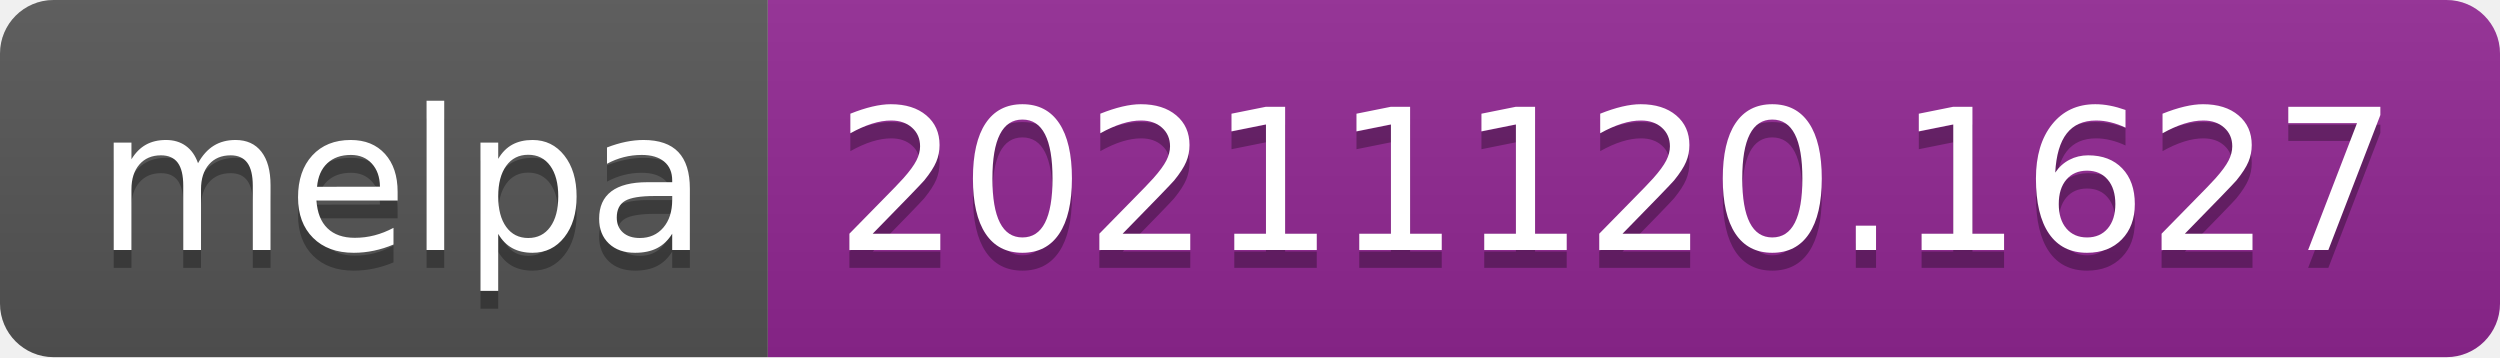
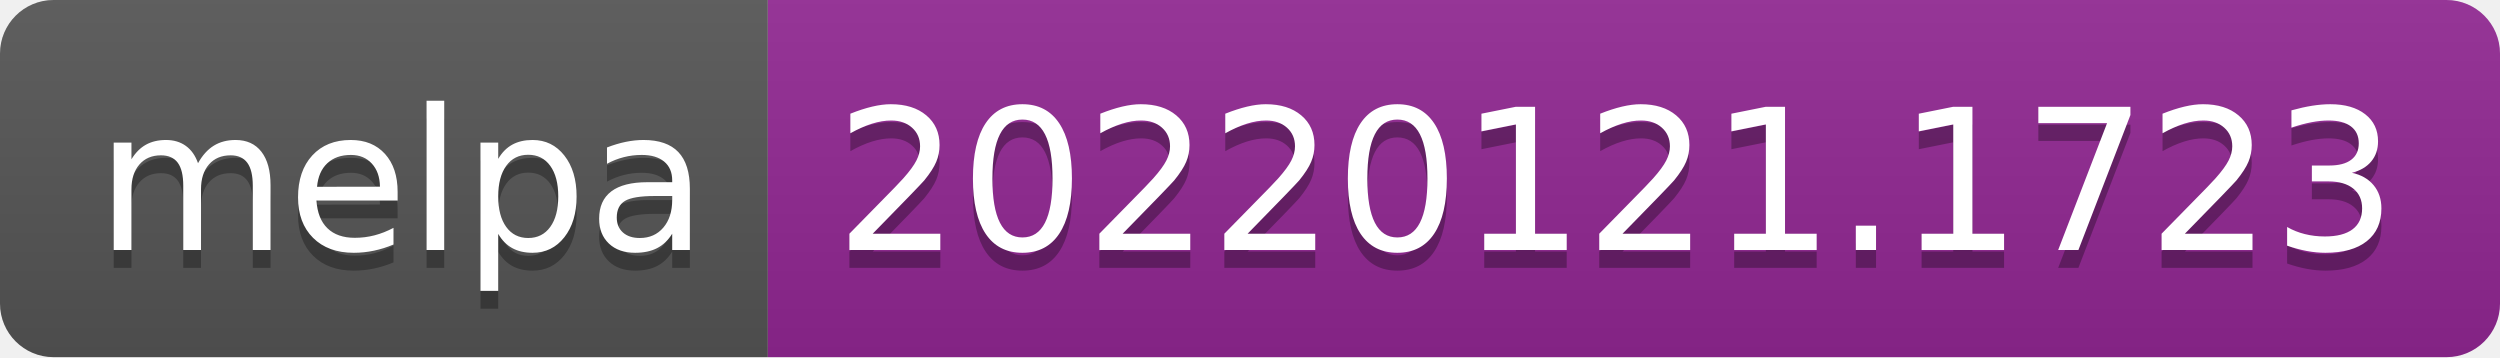
- <svg xmlns="http://www.w3.org/2000/svg" width="140" height="20" role="img" aria-label="melpa: 20211120.1627">
+ <svg xmlns="http://www.w3.org/2000/svg" width="140" height="20" role="img" aria-label="melpa: 20220121.1723">
  <linearGradient id="s" x2="0" y2="100%">
    <stop offset="0" stop-color="#bbb" stop-opacity=".1" />
    <stop offset="1" stop-opacity=".1" />
  </linearGradient>
  <clipPath id="r">
    <rect width="140" height="20" rx="3" fill="#fff" />
  </clipPath>
  <g clip-path="url(#r)">
    <rect width="43" height="20" fill="#555" />
    <rect x="43" width="97" height="20" fill="#922793" />
    <rect width="140" height="20" fill="url(#s)" />
  </g>
  <g fill="#fff" text-anchor="middle" font-family="Verdana,Geneva,DejaVu Sans,sans-serif" text-rendering="geometricPrecision" font-size="110">
    <text aria-hidden="true" x="225" y="150" fill="#010101" fill-opacity=".3" transform="scale(.1)" textLength="330">melpa</text>
    <text x="225" y="140" transform="scale(.1)" fill="#fff" textLength="330">melpa</text>
-     <text aria-hidden="true" x="905" y="150" fill="#010101" fill-opacity=".3" transform="scale(.1)" textLength="870">20211120.1627</text>
-     <text x="905" y="140" transform="scale(.1)" fill="#fff" textLength="870">20211120.1627</text>
+     <text aria-hidden="true" x="905" y="150" fill="#010101" fill-opacity=".3" transform="scale(.1)" textLength="870">20220121.1723</text>
+     <text x="905" y="140" transform="scale(.1)" fill="#fff" textLength="870">20220121.1723</text>
  </g>
</svg>
